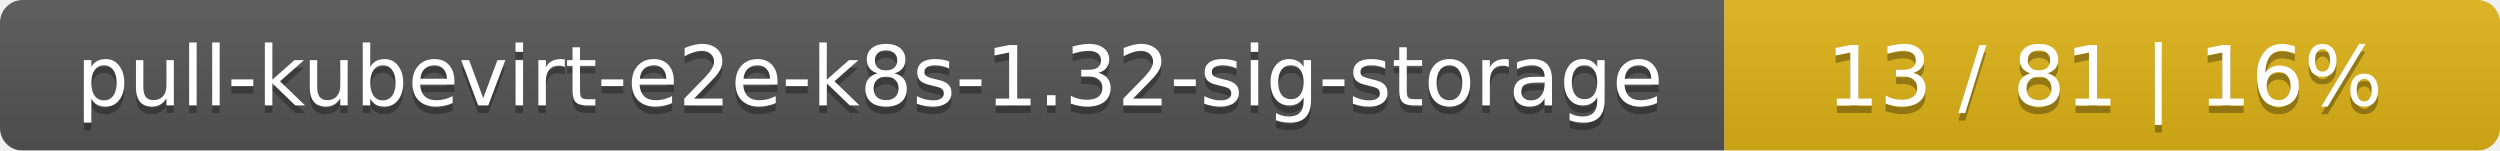
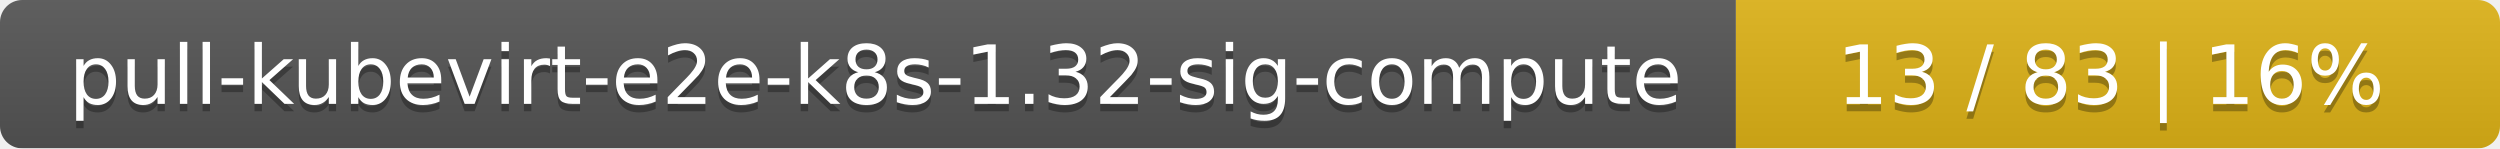
- <svg xmlns="http://www.w3.org/2000/svg" width="332" height="20">
+ <svg xmlns="http://www.w3.org/2000/svg" width="337" height="20">
  <linearGradient id="smooth" x2="0" y2="100%">
    <stop offset="0" stop-color="#bbb" stop-opacity=".1" />
    <stop offset="1" stop-opacity=".1" />
  </linearGradient>
  <mask id="round">
-     <rect width="332" height="20" rx="3" fill="#fff" />
+     <rect width="337" height="20" rx="3" fill="#fff" />
  </mask>
  <g mask="url(#round)">
-     <rect width="229" height="20" fill="#555" />
-     <rect x="229" width="103" height="20" fill="#dfb317" />
-     <rect width="332" height="20" fill="url(#smooth)" />
+     <rect width="234" height="20" fill="#555" />
+     <rect x="234" width="103" height="20" fill="#dfb317" />
+     <rect width="337" height="20" fill="url(#smooth)" />
  </g>
  <g fill="#fff" text-anchor="middle" font-family="DejaVu Sans,Verdana,Geneva,sans-serif" font-size="11">
-     <text x="115.5" y="15" fill="#010101" fill-opacity=".3">pull-kubevirt-e2e-k8s-1.32-sig-storage</text>
-     <text x="115.5" y="14">pull-kubevirt-e2e-k8s-1.32-sig-storage</text>
-     <text x="279.5" y="15" fill="#010101" fill-opacity=".3">13 / 81    |    16%</text>
-     <text x="279.5" y="14">13 / 81    |    16%</text>
+     <text x="118" y="15" fill="#010101" fill-opacity=".3">pull-kubevirt-e2e-k8s-1.32-sig-compute</text>
+     <text x="118" y="14">pull-kubevirt-e2e-k8s-1.32-sig-compute</text>
+     <text x="284.5" y="15" fill="#010101" fill-opacity=".3">13 / 83    |    16%</text>
+     <text x="284.5" y="14">13 / 83    |    16%</text>
  </g>
</svg>
